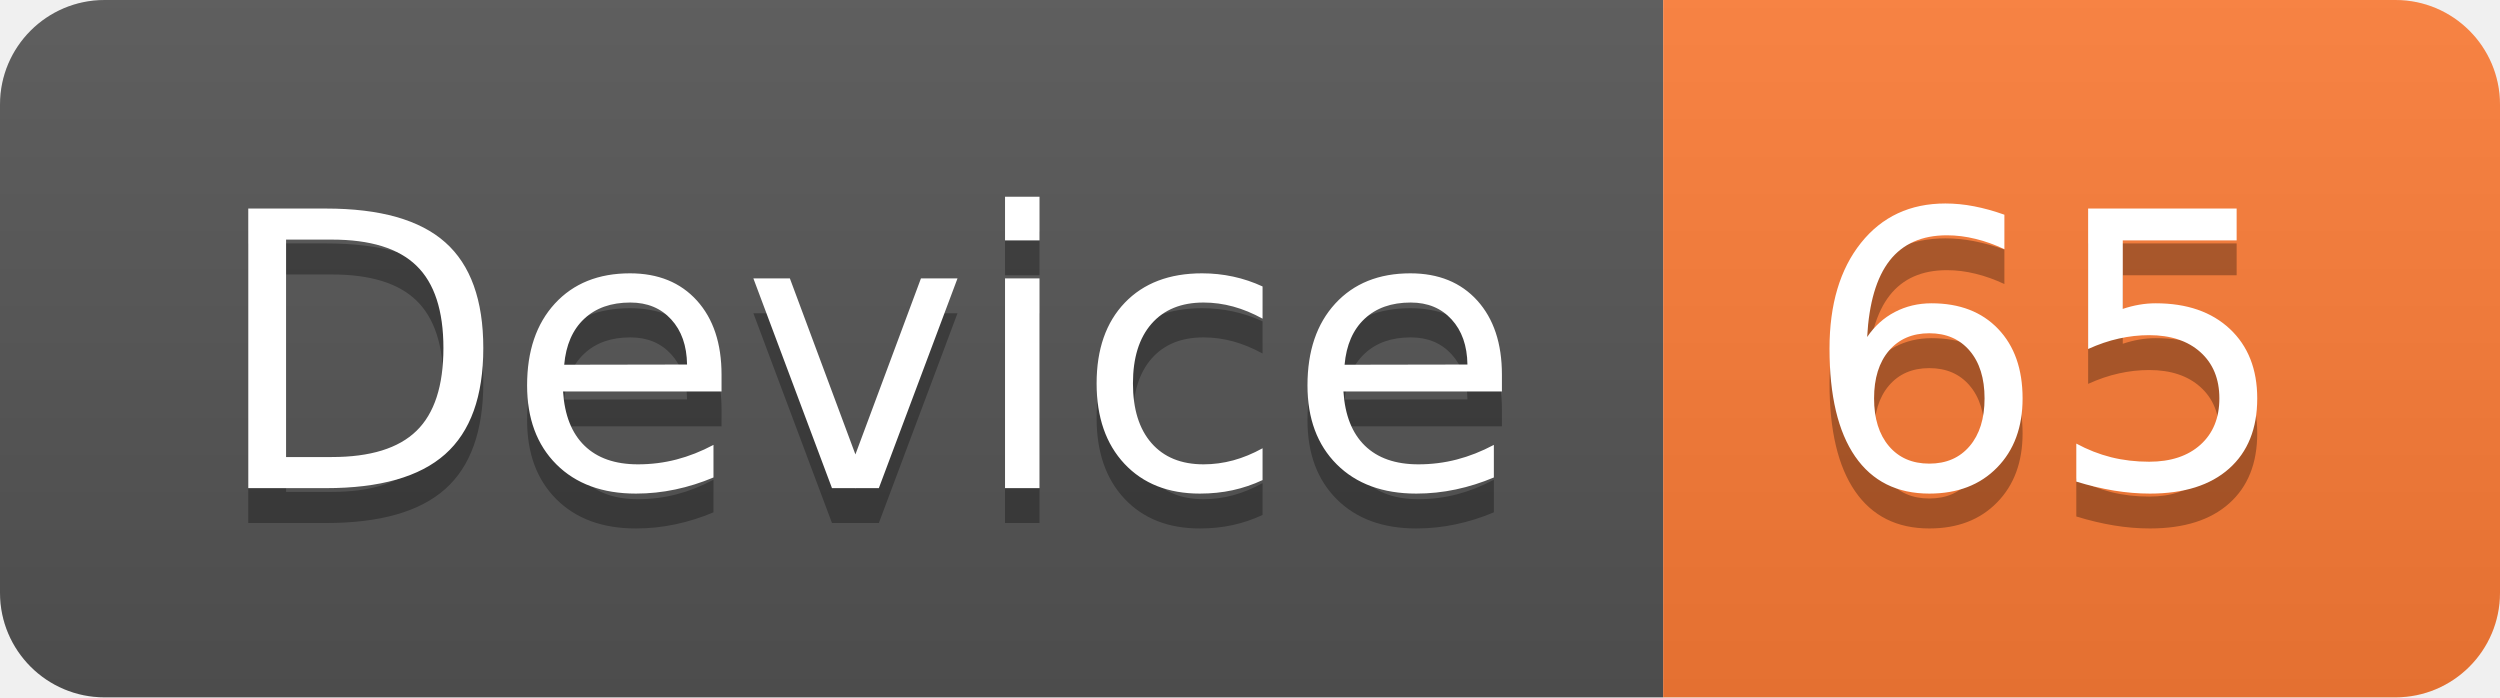
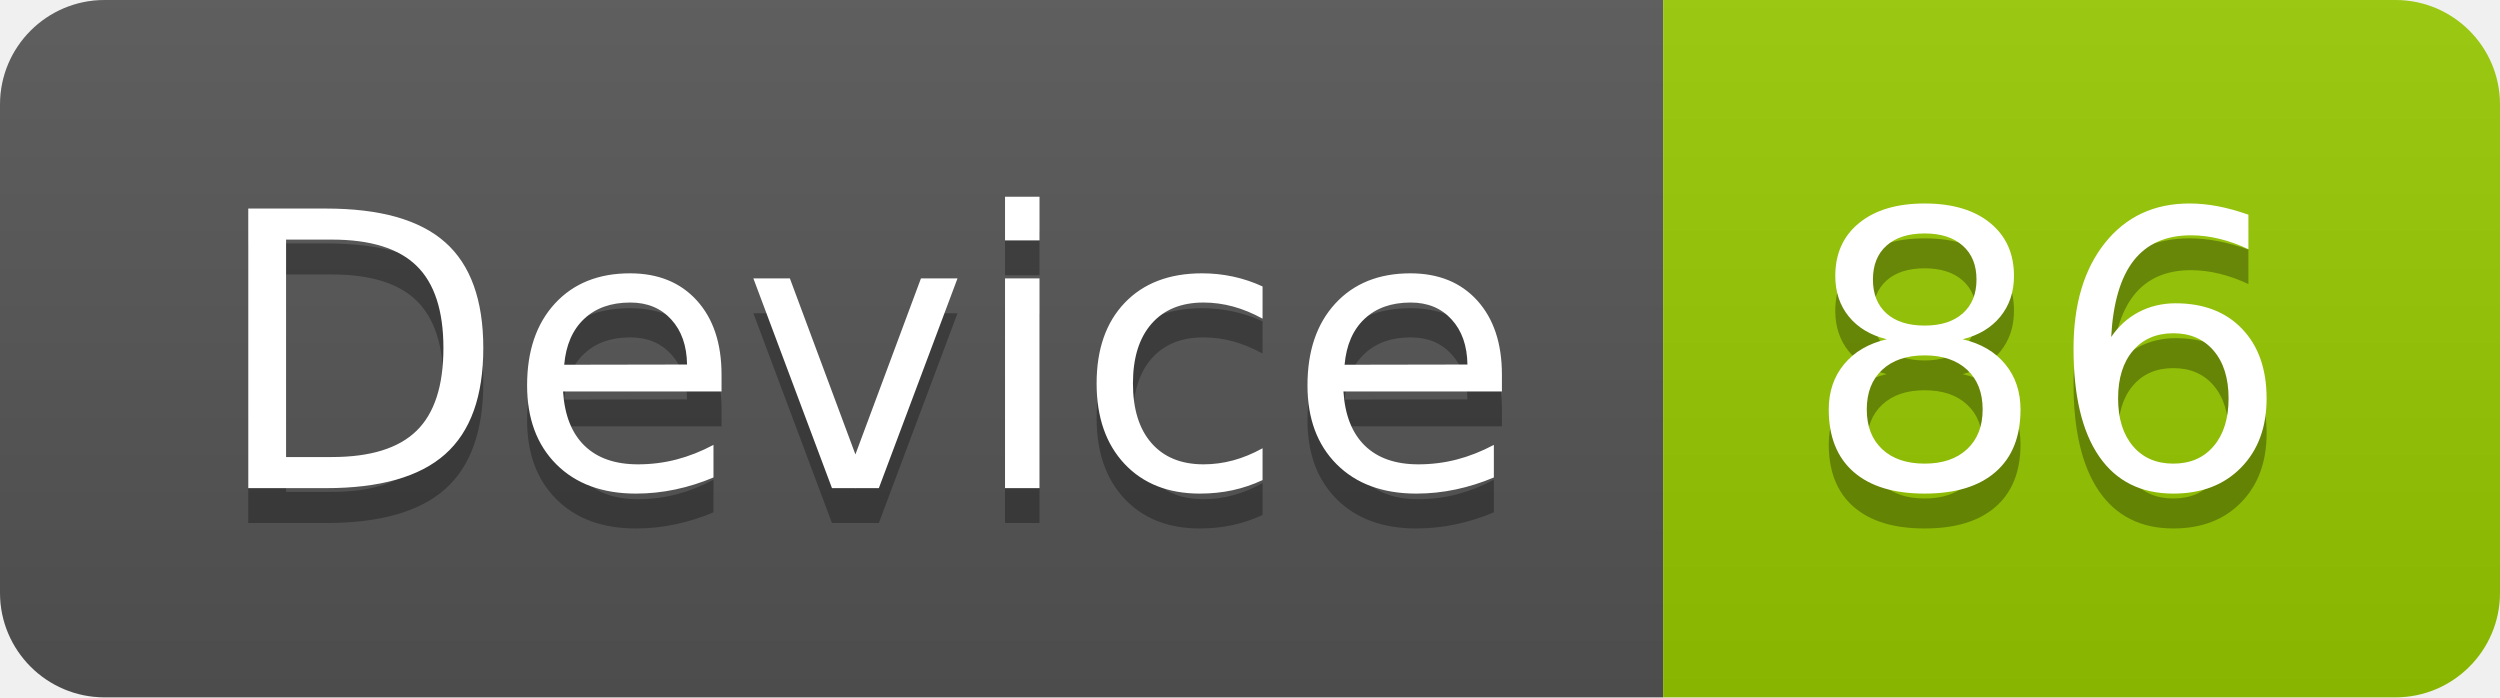
<svg xmlns="http://www.w3.org/2000/svg" width="71.7" height="20">
  <linearGradient id="smooth" x2="0" y2="100%">
    <stop offset="0" stop-color="#bbb" stop-opacity=".1" />
    <stop offset="1" stop-opacity=".1" />
  </linearGradient>
  <clipPath id="round">
    <rect width="71.7" height="20" rx="3" fill="#fff" />
  </clipPath>
  <g clip-path="url(#round)">
    <rect width="47.7" height="20" fill="#555" />
-     <rect x="47.7" width="24.0" height="20" fill="#fe7d37" />
+     <rect x="47.7" width="24.0" height="20" fill="#97CA00" />
    <rect width="71.7" height="20" fill="url(#smooth)" />
  </g>
  <g fill="#fff" text-anchor="middle" font-family="DejaVu Sans,Verdana,Geneva,sans-serif" font-size="110">
    <text x="248.5" y="150" fill="#010101" fill-opacity=".3" transform="scale(0.1)" textLength="377.0" lengthAdjust="spacing">Device</text>
    <text x="248.5" y="140" transform="scale(0.1)" textLength="377.0" lengthAdjust="spacing">Device</text>
-     <text x="587.0" y="150" fill="#010101" fill-opacity=".3" transform="scale(0.1)" textLength="140.0" lengthAdjust="spacing">65</text>
-     <text x="587.0" y="140" transform="scale(0.1)" textLength="140.0" lengthAdjust="spacing">65</text>
+     <text x="587.0" y="150" fill="#010101" fill-opacity=".3" transform="scale(0.1)" textLength="140.0" lengthAdjust="spacing">86</text>
+     <text x="587.0" y="140" transform="scale(0.1)" textLength="140.0" lengthAdjust="spacing">86</text>
  </g>
</svg>
